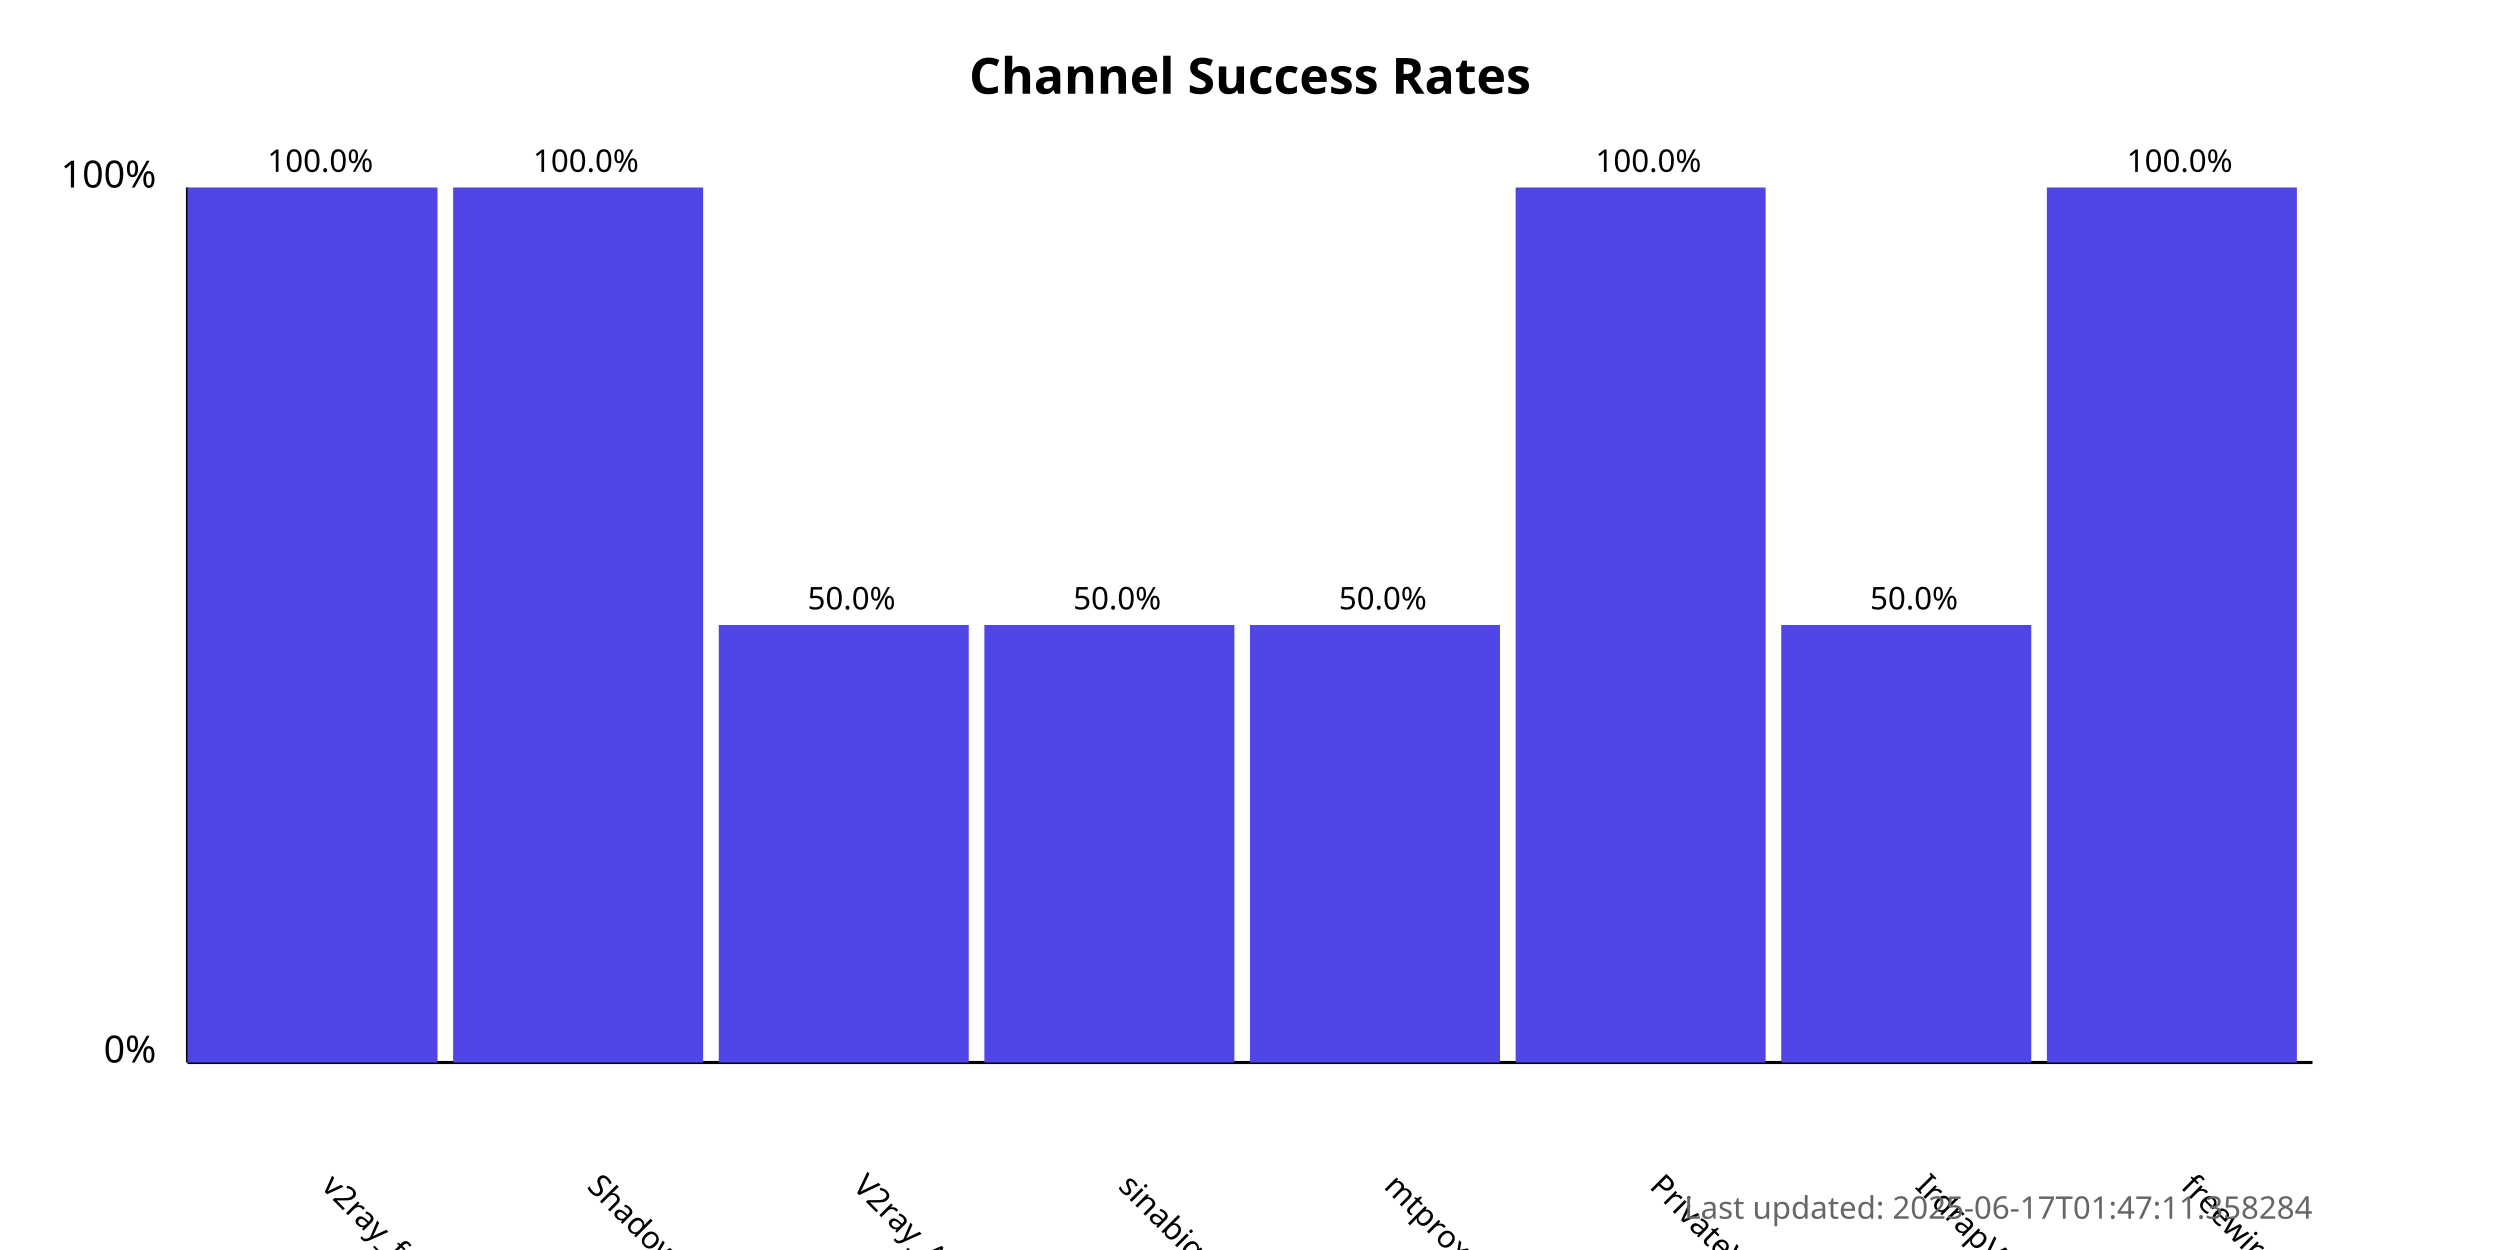
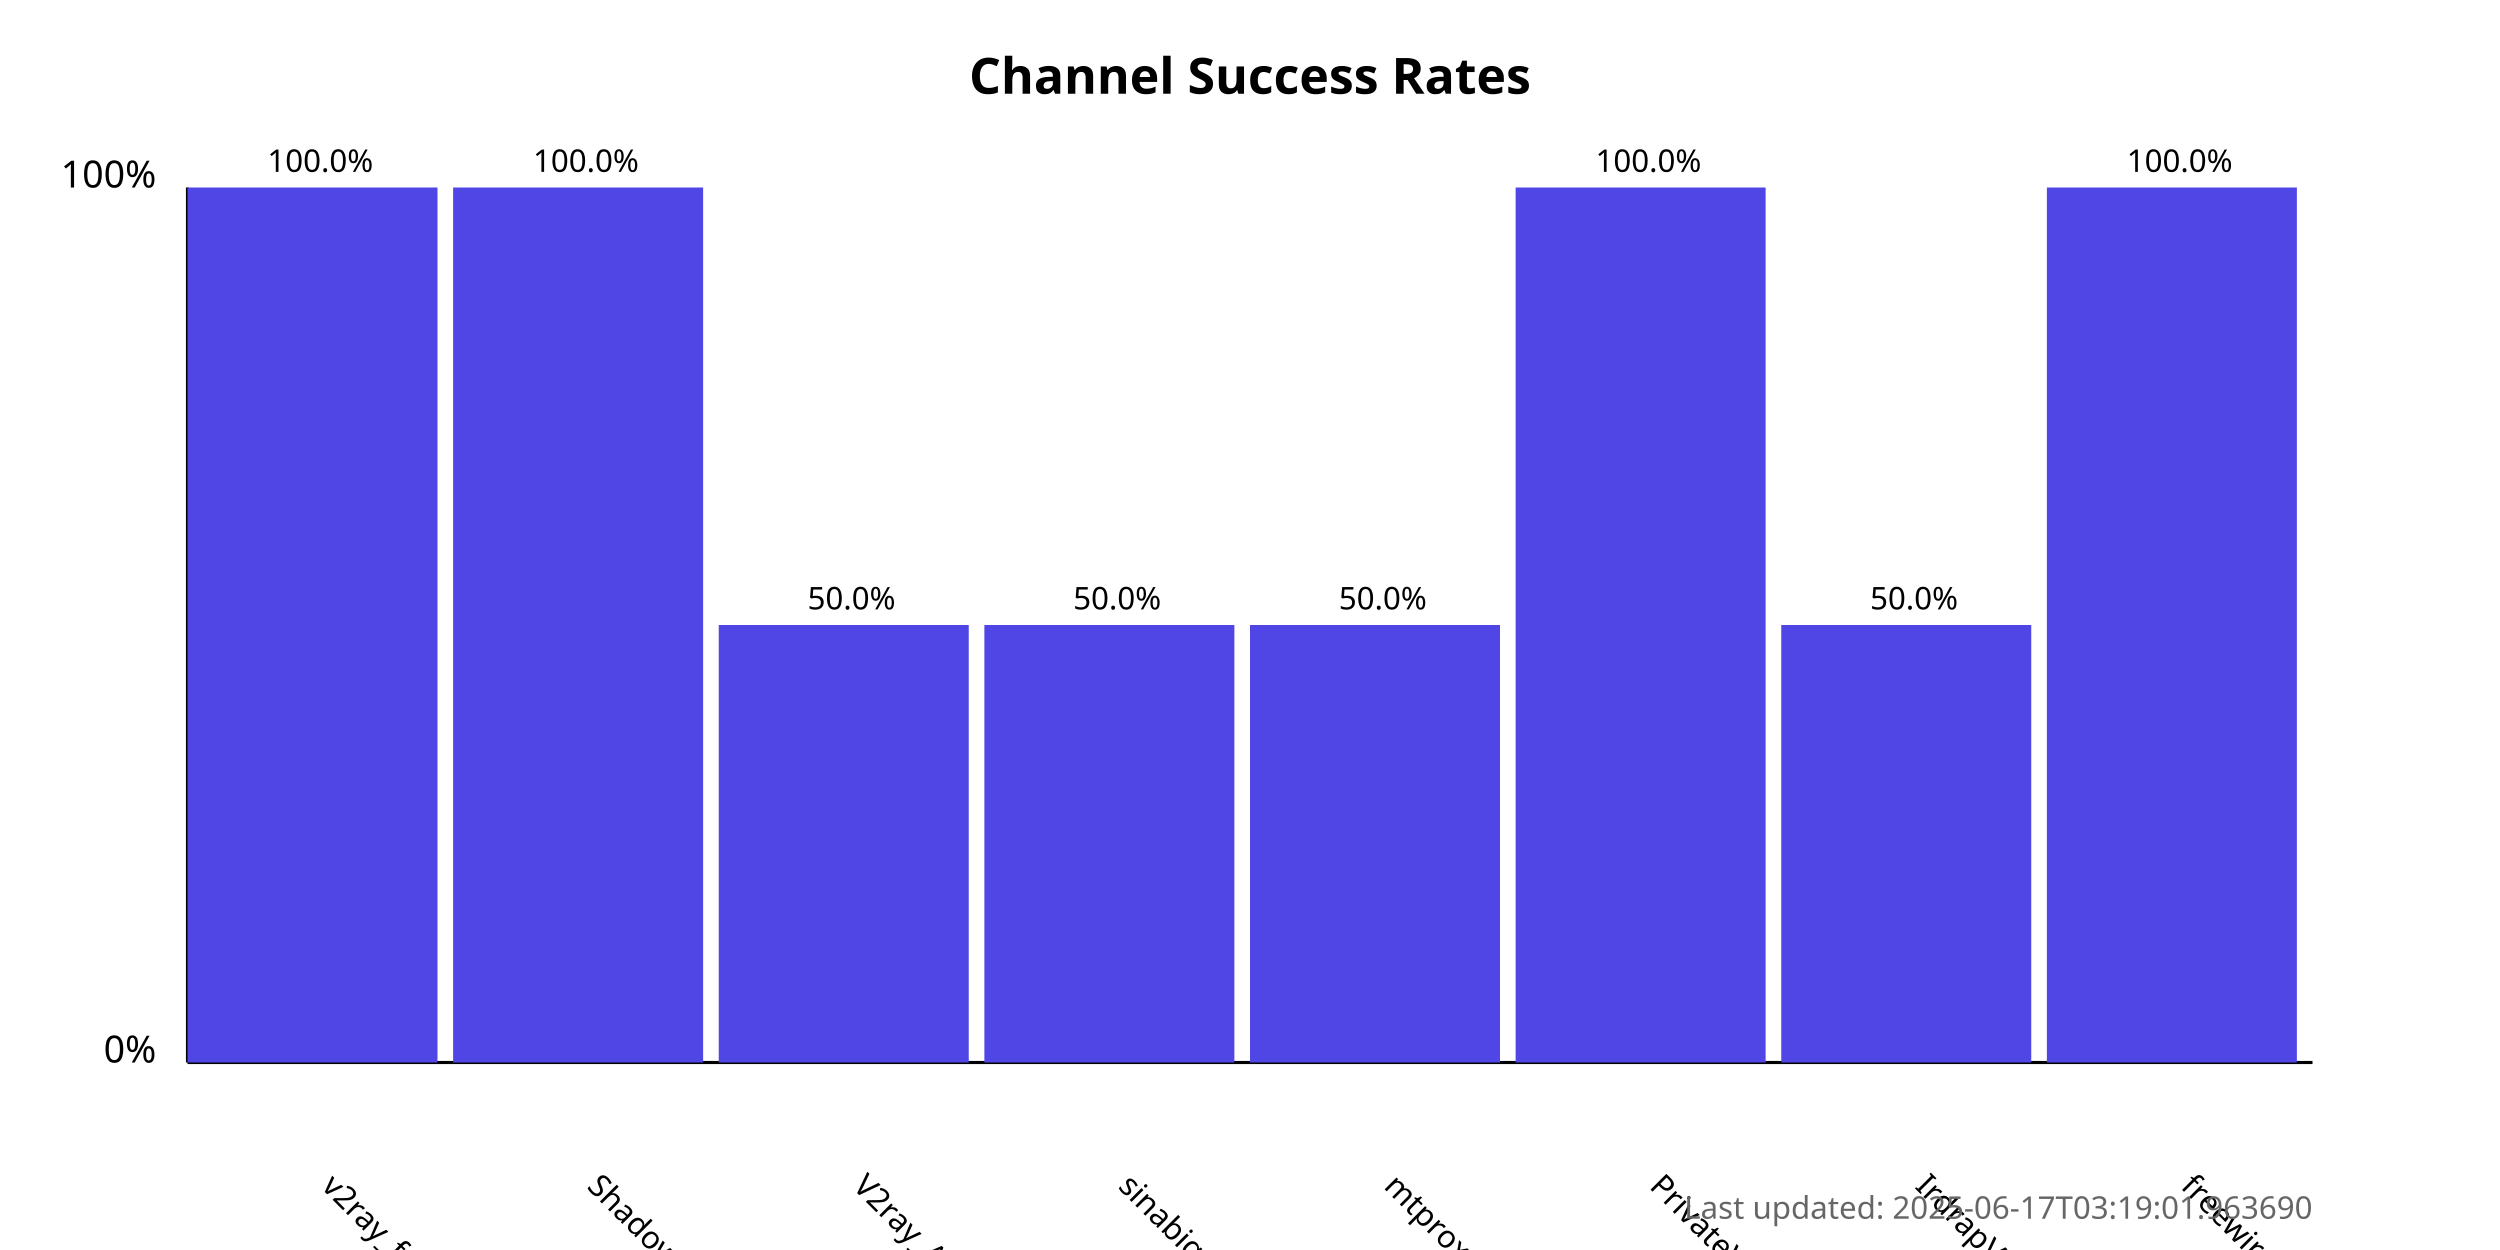
<svg xmlns="http://www.w3.org/2000/svg" width="800" height="400">
  <style>
            .chart-title { font: bold 16px sans-serif; }
            .axis-label { font: 12px sans-serif; }
            .tick-label { font: 10px sans-serif; }
            .bar { fill: #4f46e5; }
            .bar:hover { fill: #6366f1; }
            .timestamp { font: 10px sans-serif; fill: #666; }
        </style>
  <text x="400.0" y="30" text-anchor="middle" class="chart-title">
            Channel Success Rates
        </text>
  <line x1="60" y1="340" x2="60" y2="60" stroke="black" stroke-width="1" />
  <line x1="60" y1="340" x2="740" y2="340" stroke="black" stroke-width="1" />
  <text x="50" y="340" text-anchor="end" class="axis-label">0%</text>
  <text x="50" y="60" text-anchor="end" class="axis-label">100%</text>
  <g>
    <rect x="60" y="60.0" width="80.0" height="280.0" class="bar" />
    <text x="102.5" y="380" transform="rotate(45, 102.5, 380)" text-anchor="start" class="tick-label">
                v2ray_free_conf
            </text>
    <text x="102.5" y="55.0" text-anchor="middle" class="tick-label">
                100.0%
            </text>
  </g>
  <g>
    <rect x="145.0" y="60.0" width="80.0" height="280.0" class="bar" />
    <text x="187.5" y="380" transform="rotate(45, 187.5, 380)" text-anchor="start" class="tick-label">
                ShadowProxy66
            </text>
    <text x="187.5" y="55.0" text-anchor="middle" class="tick-label">
                100.0%
            </text>
  </g>
  <g>
    <rect x="230.0" y="200.0" width="80.0" height="140.0" class="bar" />
    <text x="272.5" y="380" transform="rotate(45, 272.5, 380)" text-anchor="start" class="tick-label">
                V2ray_Alpha
            </text>
    <text x="272.5" y="195.0" text-anchor="middle" class="tick-label">
                50.0%
            </text>
  </g>
  <g>
    <rect x="315.0" y="200.0" width="80.0" height="140.0" class="bar" />
    <text x="357.5" y="380" transform="rotate(45, 357.5, 380)" text-anchor="start" class="tick-label">
                sinabigo
            </text>
    <text x="357.5" y="195.0" text-anchor="middle" class="tick-label">
                50.0%
            </text>
  </g>
  <g>
    <rect x="400.0" y="200.0" width="80.0" height="140.0" class="bar" />
    <text x="442.5" y="380" transform="rotate(45, 442.5, 380)" text-anchor="start" class="tick-label">
                mtproxy_lists
            </text>
    <text x="442.5" y="195.0" text-anchor="middle" class="tick-label">
                50.0%
            </text>
  </g>
  <g>
    <rect x="485.0" y="60.0" width="80.0" height="280.0" class="bar" />
    <text x="527.5" y="380" transform="rotate(45, 527.5, 380)" text-anchor="start" class="tick-label">
                PrivateVPNs
            </text>
    <text x="527.5" y="55.0" text-anchor="middle" class="tick-label">
                100.0%
            </text>
  </g>
  <g>
    <rect x="570.0" y="200.0" width="80.0" height="140.0" class="bar" />
    <text x="612.5" y="380" transform="rotate(45, 612.5, 380)" text-anchor="start" class="tick-label">
                IrdrapVPNnews
            </text>
    <text x="612.5" y="195.0" text-anchor="middle" class="tick-label">
                50.0%
            </text>
  </g>
  <g>
    <rect x="655.0" y="60.0" width="80.0" height="280.0" class="bar" />
    <text x="697.5" y="380" transform="rotate(45, 697.5, 380)" text-anchor="start" class="tick-label">
                freewireguard
            </text>
    <text x="697.5" y="55.0" text-anchor="middle" class="tick-label">
                100.0%
            </text>
  </g>
  <text x="740" y="390" text-anchor="end" class="timestamp">
-             Last updated: 2025-06-17T01:47:11.358284
+             Last updated: 2025-06-17T03:19:01.963690
        </text>
</svg>
